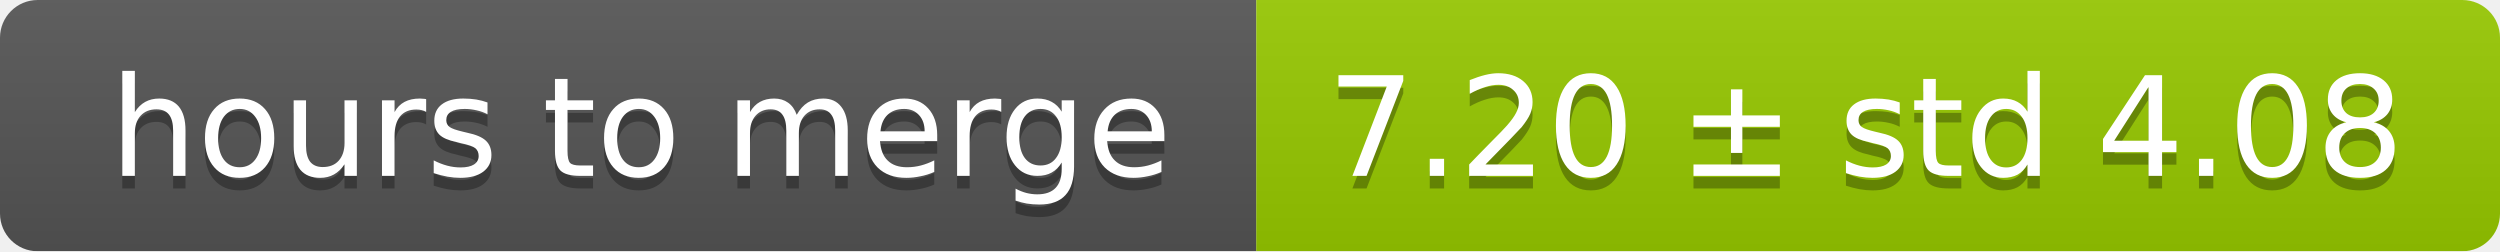
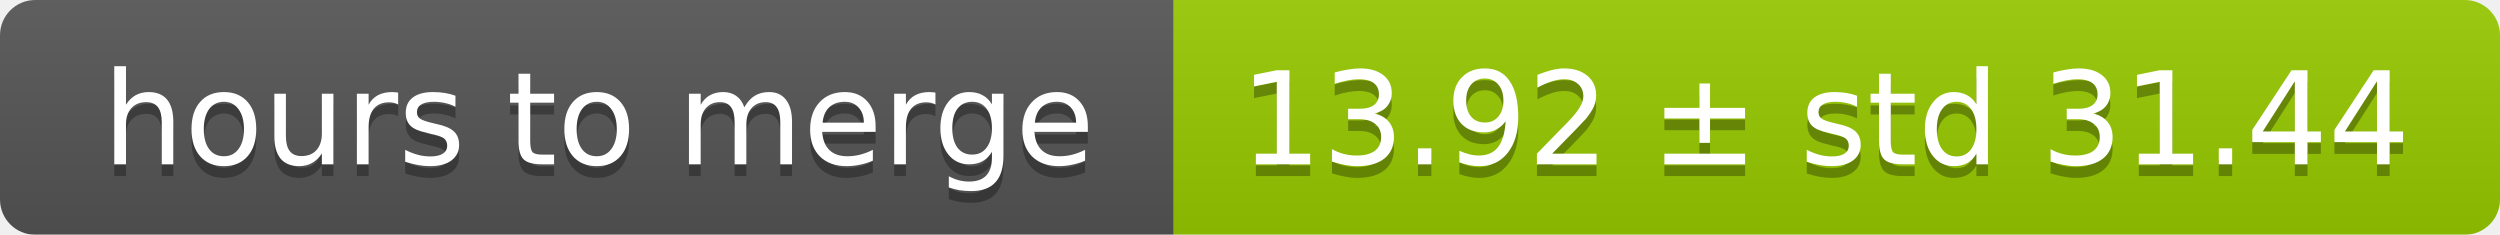
- <svg xmlns="http://www.w3.org/2000/svg" width="199" height="20">
+ <svg xmlns="http://www.w3.org/2000/svg" width="213" height="20">
  <linearGradient id="smooth" x2="0" y2="100%">
    <stop offset="0" stop-color="#bbb" stop-opacity=".1" />
    <stop offset="1" stop-opacity=".1" />
  </linearGradient>
  <mask id="round">
-     <rect width="199" height="20" rx="3" fill="#fff" />
+     <rect width="213" height="20" rx="3" fill="#fff" />
  </mask>
  <g mask="url(#round)">
    <rect width="100" height="20" fill="#555" />
-     <rect x="100" width="99" height="20" fill="#97ca00" />
-     <rect width="199" height="20" fill="url(#smooth)" />
+     <rect x="100" width="113" height="20" fill="#97ca00" />
+     <rect width="213" height="20" fill="url(#smooth)" />
  </g>
  <g fill="#fff" text-anchor="middle" font-family="DejaVu Sans,Verdana,Geneva,sans-serif" font-size="11">
    <text x="51" y="15" fill="#010101" fill-opacity=".3">hours to merge</text>
    <text x="51" y="14">hours to merge</text>
-     <text x="148.5" y="15" fill="#010101" fill-opacity=".3">7.20 ± std 4.08</text>
-     <text x="148.5" y="14">7.20 ± std 4.08</text>
+     <text x="155.5" y="15" fill="#010101" fill-opacity=".3">13.92 ± std 31.44</text>
+     <text x="155.5" y="14">13.92 ± std 31.44</text>
  </g>
</svg>
